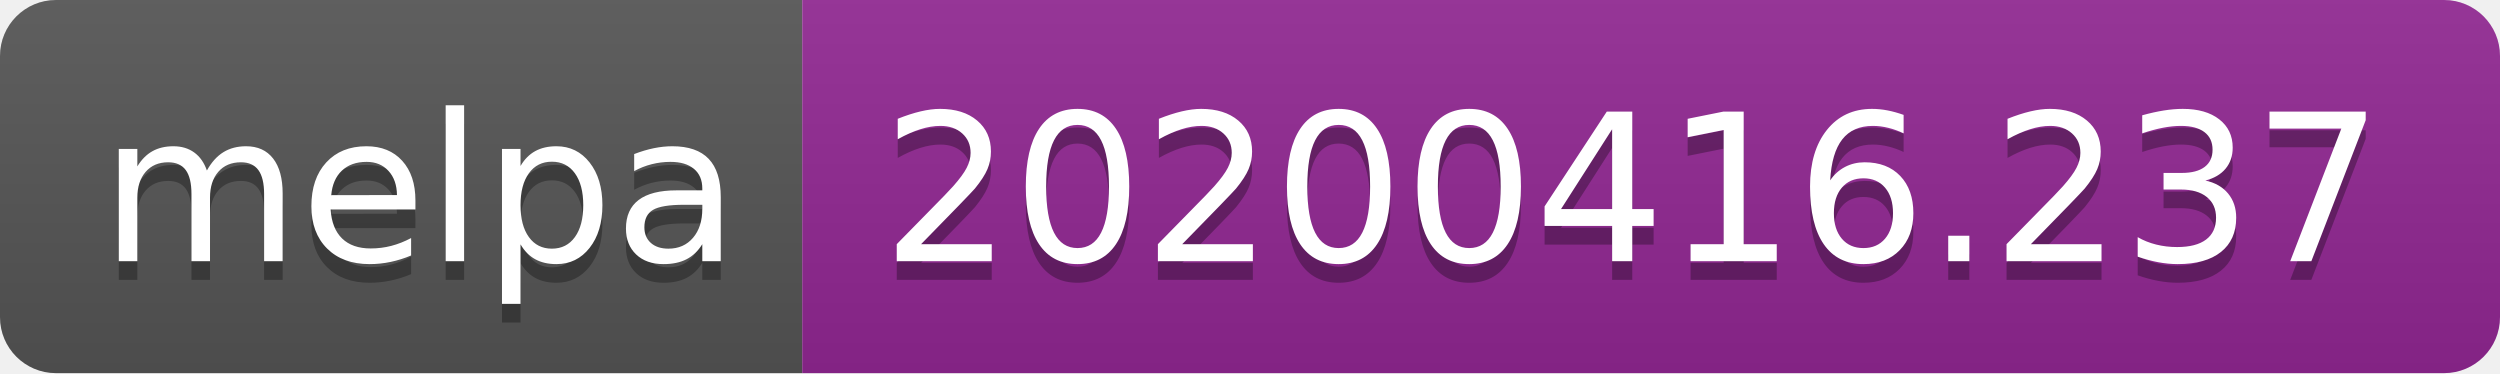
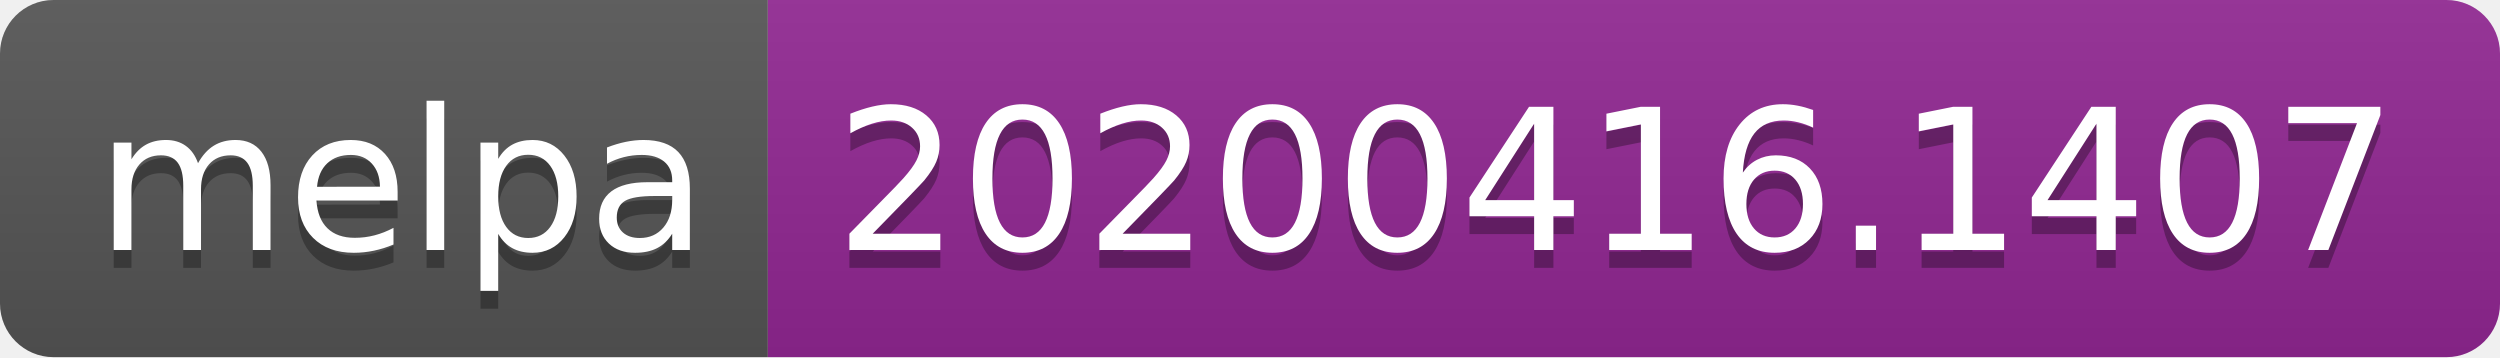
- <svg xmlns="http://www.w3.org/2000/svg" width="134" height="20">
+ <svg xmlns="http://www.w3.org/2000/svg" width="140" height="20">
  <linearGradient id="b" x2="0" y2="100%">
    <stop offset="0" stop-color="#bbb" stop-opacity=".1" />
    <stop offset="1" stop-opacity=".1" />
  </linearGradient>
  <clipPath id="a">
-     <rect width="134" height="20" rx="3" fill="#fff" />
+     <rect width="140" height="20" rx="3" fill="#fff" />
  </clipPath>
  <g clip-path="url(#a)">
    <path fill="#555" d="M0 0h43v20H0z" />
-     <path fill="#922793" d="M43 0h91v20H43z" />
-     <path fill="url(#b)" d="M0 0h134v20H0z" />
+     <path fill="#922793" d="M43 0h97v20H43z" />
+     <path fill="url(#b)" d="M0 0h140v20H0z" />
  </g>
  <g fill="#fff" text-anchor="middle" font-family="DejaVu Sans,Verdana,Geneva,sans-serif" font-size="110">
    <text x="225" y="150" fill="#010101" fill-opacity=".3" transform="scale(.1)" textLength="330">melpa</text>
    <text x="225" y="140" transform="scale(.1)" textLength="330">melpa</text>
-     <text x="875" y="150" fill="#010101" fill-opacity=".3" transform="scale(.1)" textLength="810">20200416.237</text>
-     <text x="875" y="140" transform="scale(.1)" textLength="810">20200416.237</text>
+     <text x="905" y="150" fill="#010101" fill-opacity=".3" transform="scale(.1)" textLength="870">20200416.1407</text>
+     <text x="905" y="140" transform="scale(.1)" textLength="870">20200416.1407</text>
  </g>
</svg>
